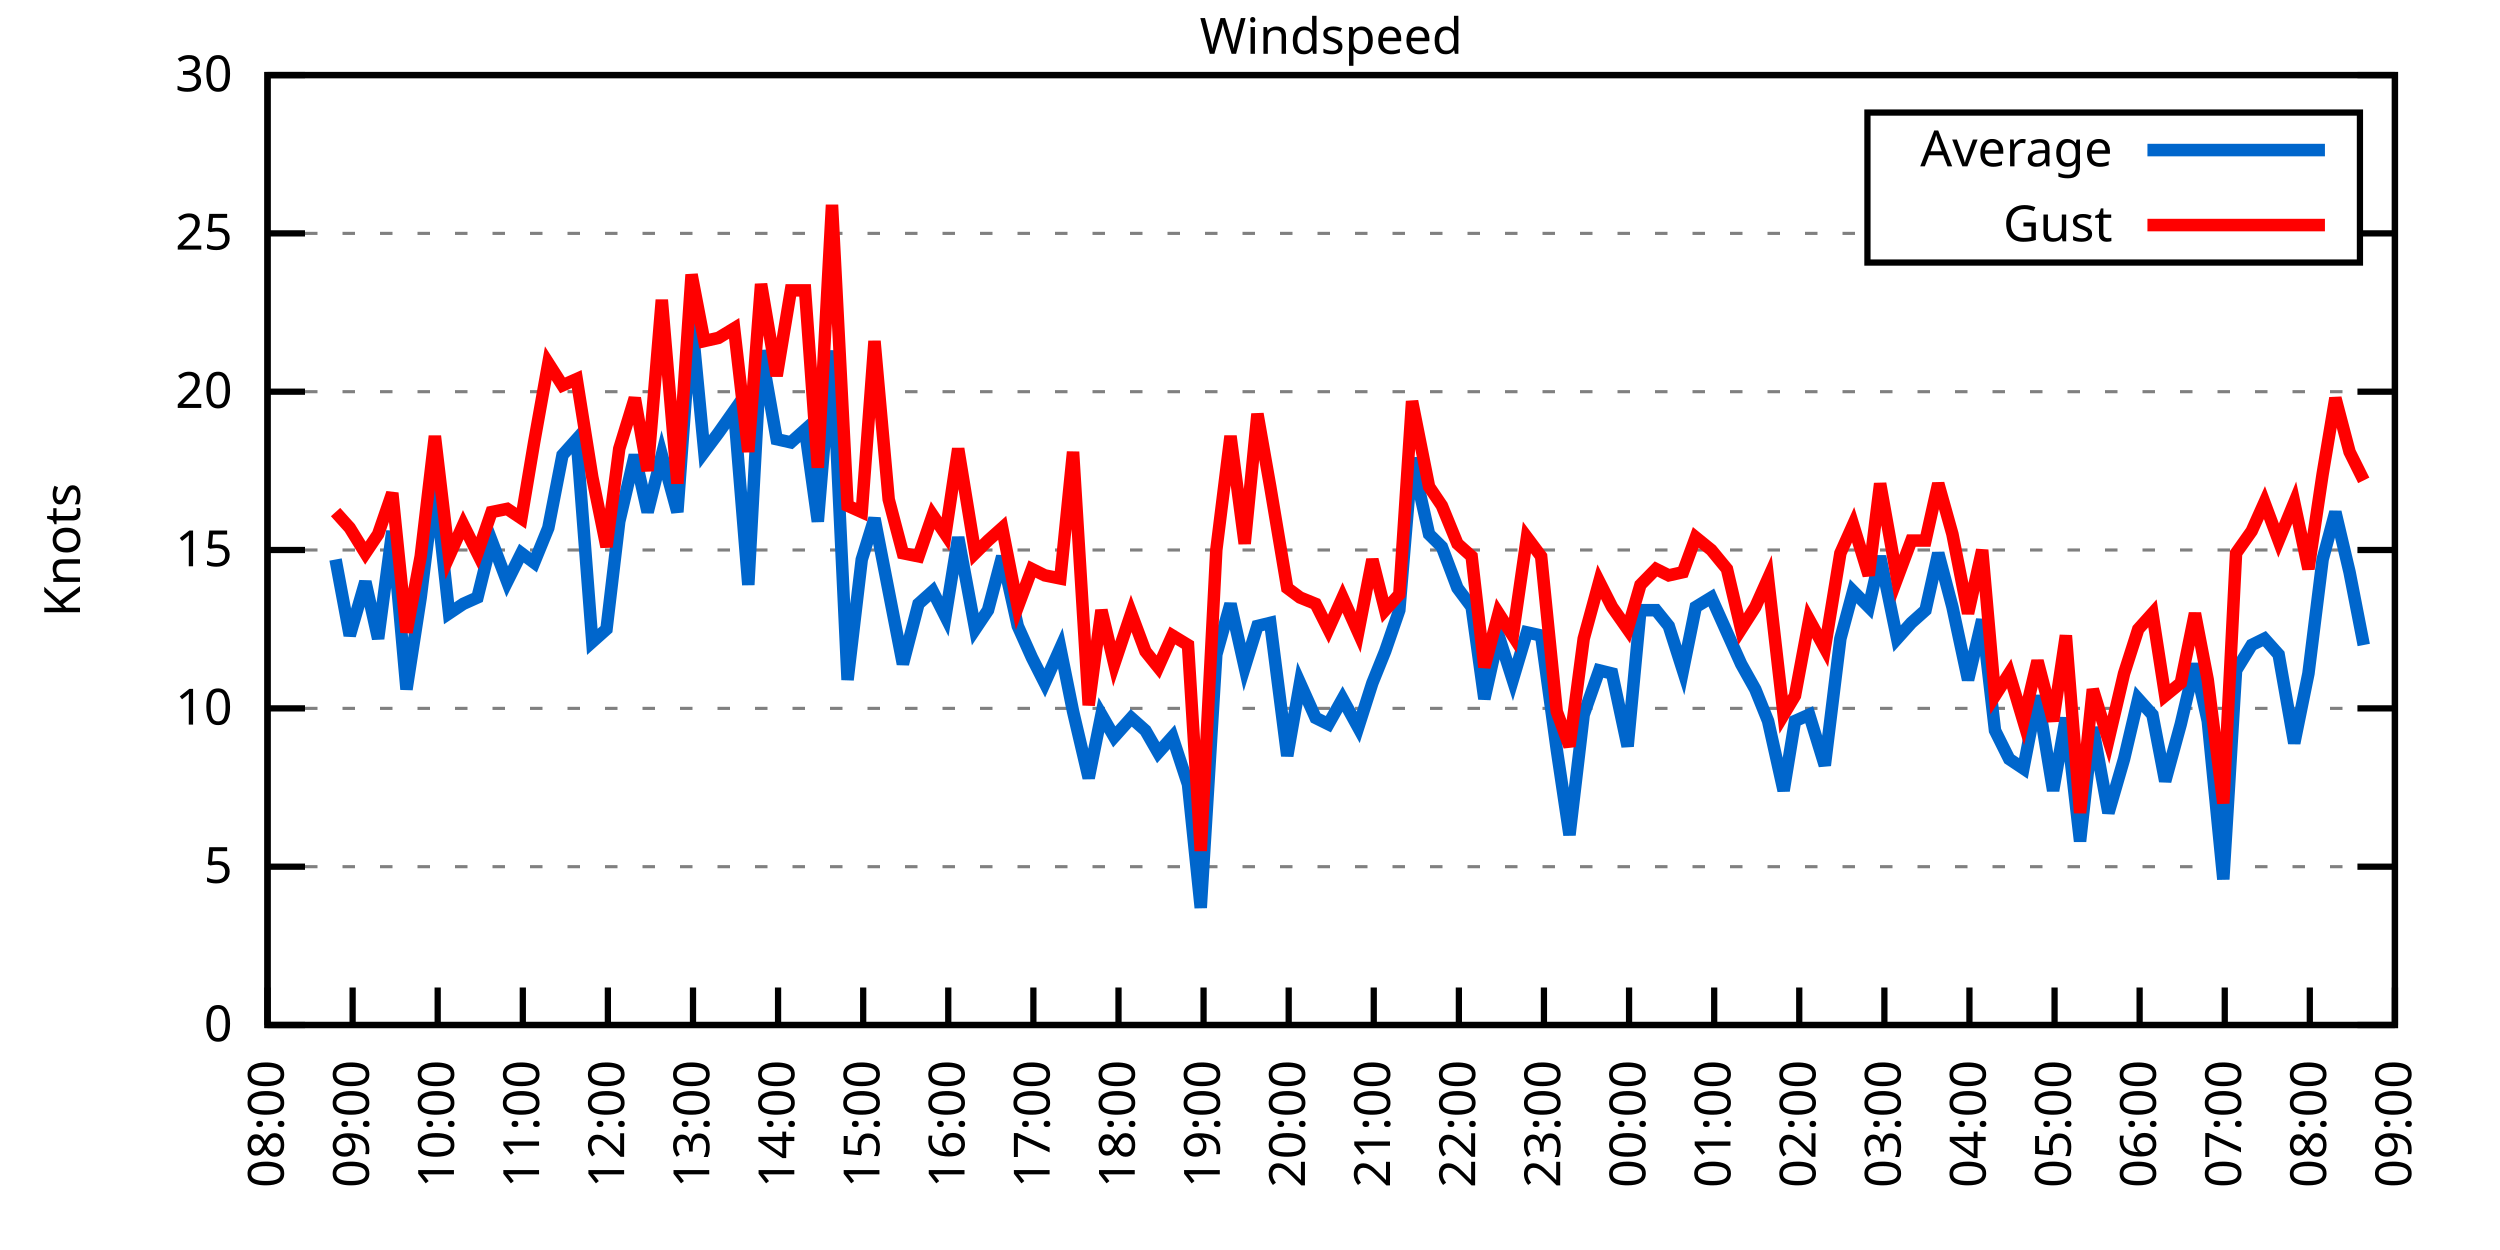
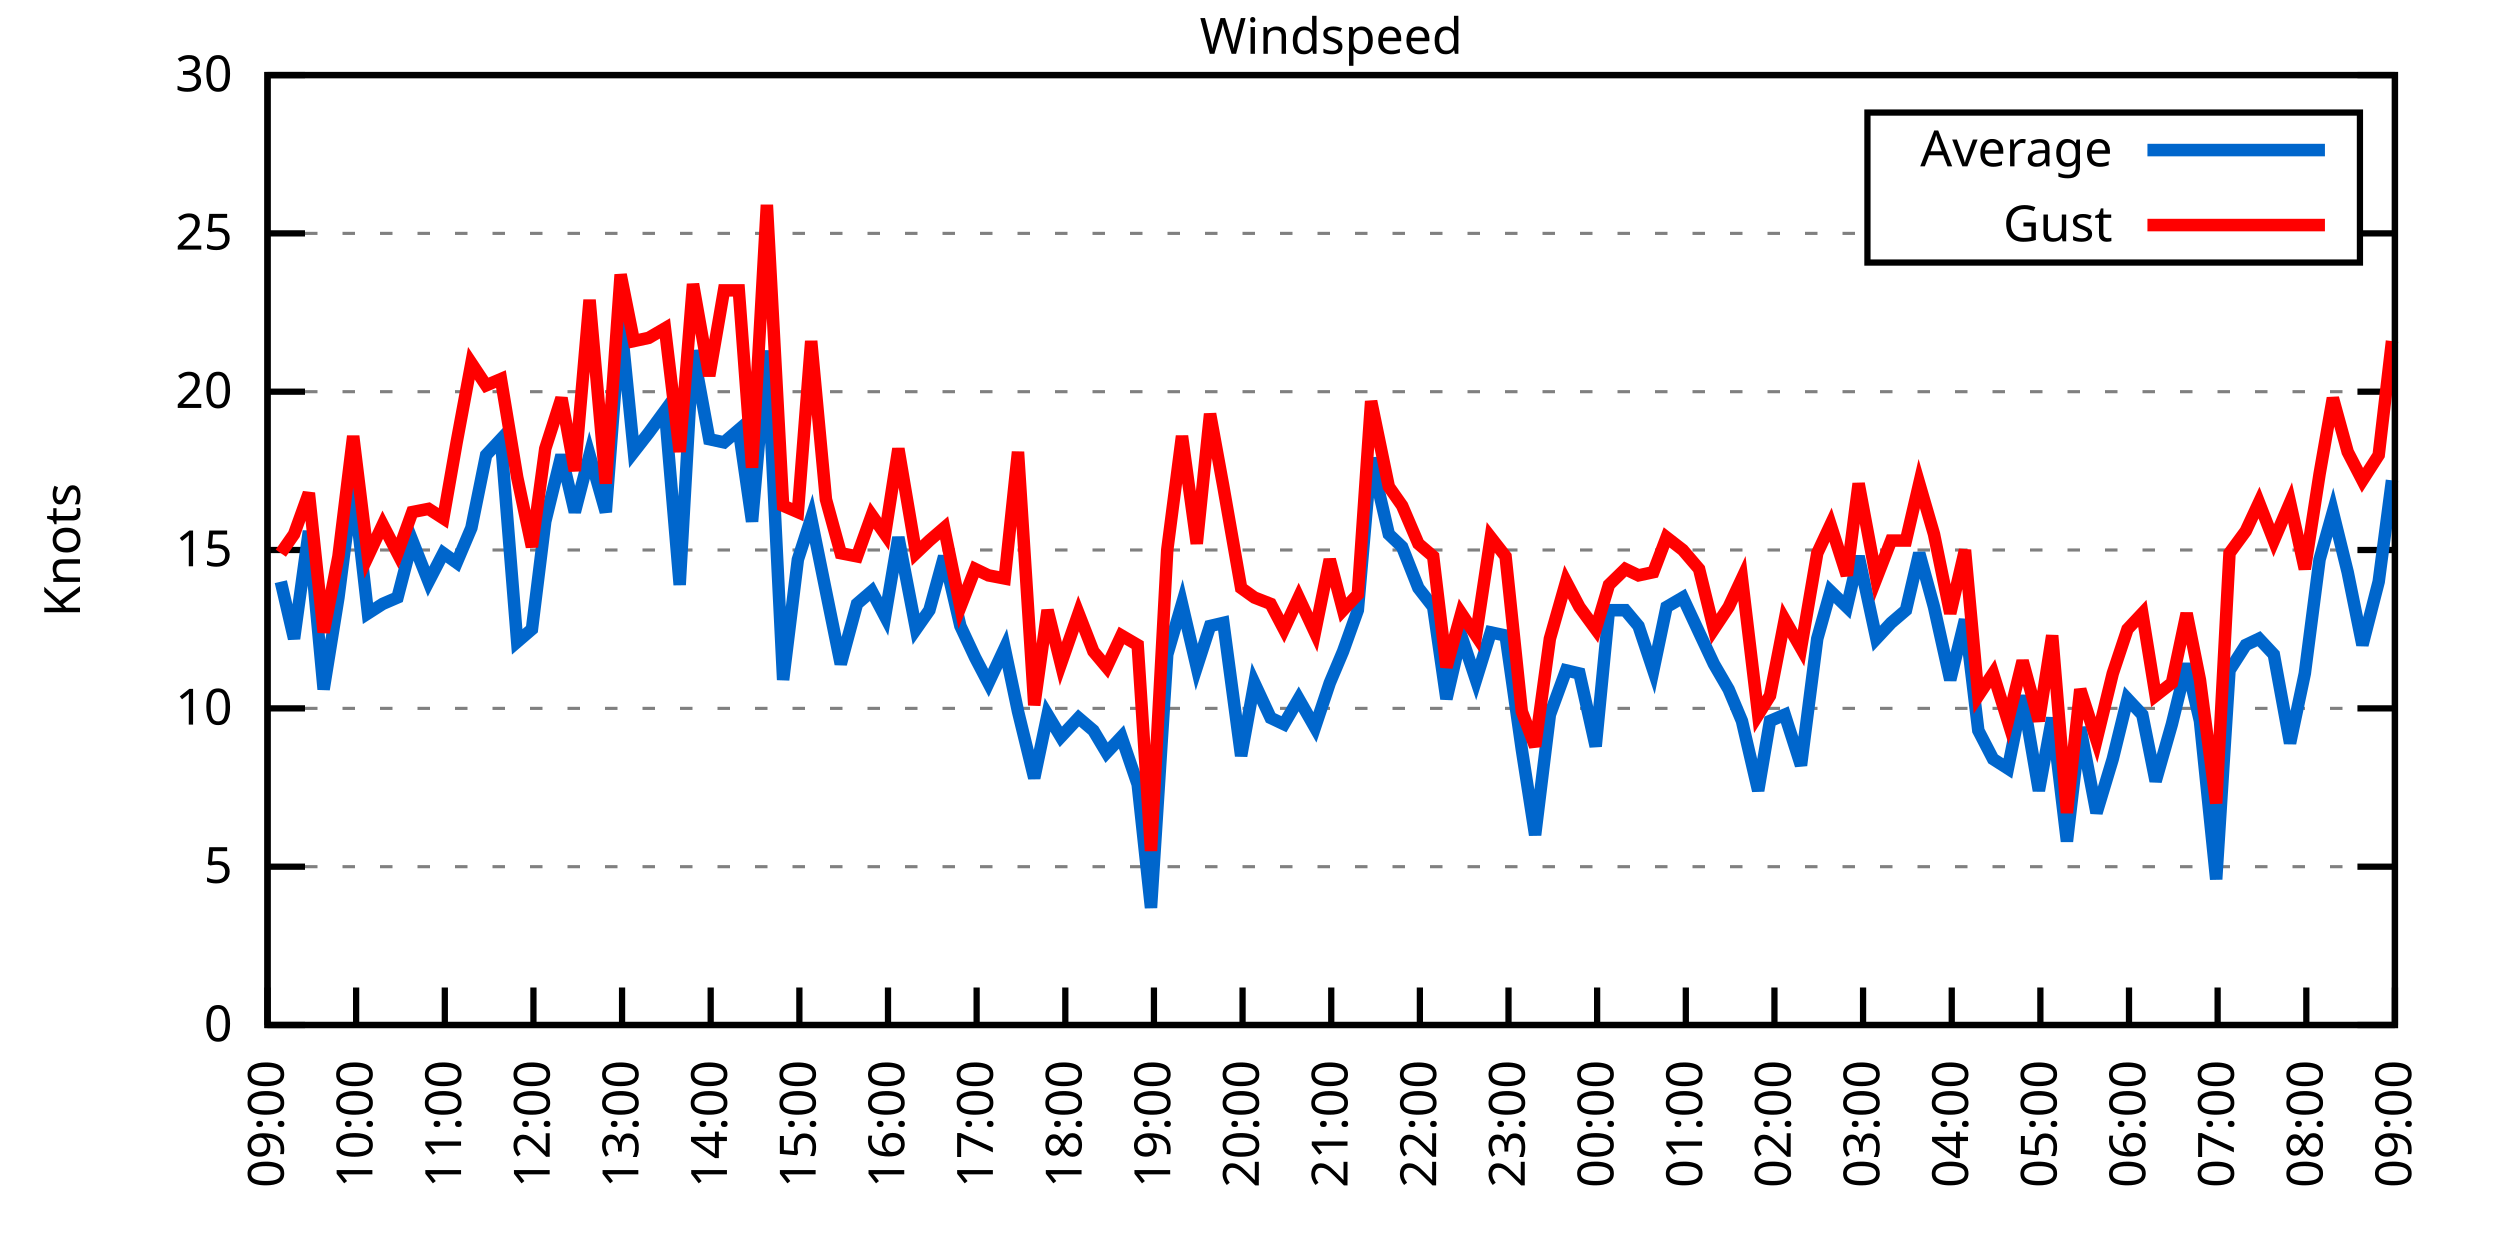
<svg xmlns="http://www.w3.org/2000/svg" xmlns:xlink="http://www.w3.org/1999/xlink" width="400" height="200" viewBox="0 0 400 200">
  <g id="gnuplot_canvas">
    <rect x="0" y="0" width="400" height="200" fill="none" />
    <defs>
      <circle id="gpDot" r="0.5" stroke-width="0.5" stroke="currentColor" />
      <path id="gpPt0" stroke-width="0.333" stroke="currentColor" d="M-1,0 h2 M0,-1 v2" />
      <path id="gpPt1" stroke-width="0.333" stroke="currentColor" d="M-1,-1 L1,1 M1,-1 L-1,1" />
      <path id="gpPt2" stroke-width="0.333" stroke="currentColor" d="M-1,0 L1,0 M0,-1 L0,1 M-1,-1 L1,1 M-1,1 L1,-1" />
      <rect id="gpPt3" stroke-width="0.333" stroke="currentColor" x="-1" y="-1" width="2" height="2" />
      <rect id="gpPt4" stroke-width="0.333" stroke="currentColor" fill="currentColor" x="-1" y="-1" width="2" height="2" />
      <circle id="gpPt5" stroke-width="0.333" stroke="currentColor" cx="0" cy="0" r="1" />
      <use xlink:href="#gpPt5" id="gpPt6" fill="currentColor" stroke="none" />
      <path id="gpPt7" stroke-width="0.333" stroke="currentColor" d="M0,-1.33 L-1.33,0.67 L1.33,0.67 z" />
      <use xlink:href="#gpPt7" id="gpPt8" fill="currentColor" stroke="none" />
      <use xlink:href="#gpPt7" id="gpPt9" stroke="currentColor" transform="rotate(180)" />
      <use xlink:href="#gpPt9" id="gpPt10" fill="currentColor" stroke="none" />
      <use xlink:href="#gpPt3" id="gpPt11" stroke="currentColor" transform="rotate(45)" />
      <use xlink:href="#gpPt11" id="gpPt12" fill="currentColor" stroke="none" />
      <path id="gpPt13" stroke-width="0.333" stroke="currentColor" d="M0,1.330 L1.265,0.411 L0.782,-1.067 L-0.782,-1.076 L-1.265,0.411 z" />
      <use xlink:href="#gpPt13" id="gpPt14" fill="currentColor" stroke="none" />
      <filter id="textbox" filterUnits="objectBoundingBox" x="0" y="0" height="1" width="1">
        <feFlood flood-color="white" flood-opacity="1" result="bgnd" />
        <feComposite in="SourceGraphic" in2="bgnd" operator="atop" />
      </filter>
      <filter id="greybox" filterUnits="objectBoundingBox" x="0" y="0" height="1" width="1">
        <feFlood flood-color="lightgrey" flood-opacity="1" result="grey" />
        <feComposite in="SourceGraphic" in2="grey" operator="atop" />
      </filter>
    </defs>
    <g fill="none" color="white" stroke="currentColor" stroke-width="1.00" stroke-linecap="butt" stroke-linejoin="miter">
</g>
    <g fill="none" color="black" stroke="currentColor" stroke-width="1.00" stroke-linecap="butt" stroke-linejoin="miter">
      <g stroke="none" shape-rendering="crispEdges">
        <polygon fill="rgb(255, 255, 255)" points="42.80,164.00 383.18,164.00 383.18,12.02 42.80,12.02 " />
      </g>
    </g>
    <g fill="none" color="black" stroke="currentColor" stroke-width="1.00" stroke-linecap="butt" stroke-linejoin="miter">
</g>
    <g fill="none" color="black" stroke="black" stroke-width="0.50" stroke-linecap="butt" stroke-linejoin="miter">
</g>
    <g fill="none" color="gray" stroke="currentColor" stroke-width="0.50" stroke-linecap="butt" stroke-linejoin="miter">
      <path stroke="gray" stroke-dasharray="2,4" class="gridline" d="M42.80,164.00 L383.19,164.00  " />
    </g>
    <g fill="none" color="gray" stroke="gray" stroke-width="1.00" stroke-linecap="butt" stroke-linejoin="miter">
</g>
    <g fill="none" color="black" stroke="currentColor" stroke-width="1.00" stroke-linecap="butt" stroke-linejoin="miter">
      <path stroke="black" d="M42.80,164.00 L48.80,164.00 M383.19,164.00 L377.19,164.00  " />
      <g transform="translate(37.20,166.60)" stroke="none" fill="black" font-family="Sans" font-size="8.00" text-anchor="end">
        <text>
          <tspan font-family="Sans"> 0</tspan>
        </text>
      </g>
    </g>
    <g fill="none" color="black" stroke="currentColor" stroke-width="1.00" stroke-linecap="butt" stroke-linejoin="miter">
</g>
    <g fill="none" color="black" stroke="black" stroke-width="0.50" stroke-linecap="butt" stroke-linejoin="miter">
</g>
    <g fill="none" color="gray" stroke="currentColor" stroke-width="0.50" stroke-linecap="butt" stroke-linejoin="miter">
      <path stroke="gray" stroke-dasharray="2,4" class="gridline" d="M42.80,138.67 L383.19,138.67  " />
    </g>
    <g fill="none" color="gray" stroke="gray" stroke-width="1.00" stroke-linecap="butt" stroke-linejoin="miter">
</g>
    <g fill="none" color="black" stroke="currentColor" stroke-width="1.00" stroke-linecap="butt" stroke-linejoin="miter">
      <path stroke="black" d="M42.80,138.67 L48.80,138.67 M383.19,138.67 L377.19,138.67  " />
      <g transform="translate(37.20,141.27)" stroke="none" fill="black" font-family="Sans" font-size="8.00" text-anchor="end">
        <text>
          <tspan font-family="Sans"> 5</tspan>
        </text>
      </g>
    </g>
    <g fill="none" color="black" stroke="currentColor" stroke-width="1.00" stroke-linecap="butt" stroke-linejoin="miter">
</g>
    <g fill="none" color="black" stroke="black" stroke-width="0.50" stroke-linecap="butt" stroke-linejoin="miter">
</g>
    <g fill="none" color="gray" stroke="currentColor" stroke-width="0.50" stroke-linecap="butt" stroke-linejoin="miter">
      <path stroke="gray" stroke-dasharray="2,4" class="gridline" d="M42.80,113.34 L383.19,113.34  " />
    </g>
    <g fill="none" color="gray" stroke="gray" stroke-width="1.00" stroke-linecap="butt" stroke-linejoin="miter">
</g>
    <g fill="none" color="black" stroke="currentColor" stroke-width="1.00" stroke-linecap="butt" stroke-linejoin="miter">
      <path stroke="black" d="M42.80,113.34 L48.80,113.34 M383.19,113.34 L377.19,113.34  " />
      <g transform="translate(37.20,115.94)" stroke="none" fill="black" font-family="Sans" font-size="8.00" text-anchor="end">
        <text>
          <tspan font-family="Sans"> 10</tspan>
        </text>
      </g>
    </g>
    <g fill="none" color="black" stroke="currentColor" stroke-width="1.00" stroke-linecap="butt" stroke-linejoin="miter">
</g>
    <g fill="none" color="black" stroke="black" stroke-width="0.50" stroke-linecap="butt" stroke-linejoin="miter">
</g>
    <g fill="none" color="gray" stroke="currentColor" stroke-width="0.50" stroke-linecap="butt" stroke-linejoin="miter">
      <path stroke="gray" stroke-dasharray="2,4" class="gridline" d="M42.80,88.00 L383.19,88.00  " />
    </g>
    <g fill="none" color="gray" stroke="gray" stroke-width="1.00" stroke-linecap="butt" stroke-linejoin="miter">
</g>
    <g fill="none" color="black" stroke="currentColor" stroke-width="1.00" stroke-linecap="butt" stroke-linejoin="miter">
      <path stroke="black" d="M42.80,88.00 L48.80,88.00 M383.19,88.00 L377.19,88.00  " />
      <g transform="translate(37.20,90.60)" stroke="none" fill="black" font-family="Sans" font-size="8.00" text-anchor="end">
        <text>
          <tspan font-family="Sans"> 15</tspan>
        </text>
      </g>
    </g>
    <g fill="none" color="black" stroke="currentColor" stroke-width="1.00" stroke-linecap="butt" stroke-linejoin="miter">
</g>
    <g fill="none" color="black" stroke="black" stroke-width="0.50" stroke-linecap="butt" stroke-linejoin="miter">
</g>
    <g fill="none" color="gray" stroke="currentColor" stroke-width="0.50" stroke-linecap="butt" stroke-linejoin="miter">
      <path stroke="gray" stroke-dasharray="2,4" class="gridline" d="M42.80,62.67 L383.19,62.67  " />
    </g>
    <g fill="none" color="gray" stroke="gray" stroke-width="1.00" stroke-linecap="butt" stroke-linejoin="miter">
</g>
    <g fill="none" color="black" stroke="currentColor" stroke-width="1.00" stroke-linecap="butt" stroke-linejoin="miter">
      <path stroke="black" d="M42.80,62.67 L48.80,62.67 M383.19,62.67 L377.19,62.67  " />
      <g transform="translate(37.20,65.27)" stroke="none" fill="black" font-family="Sans" font-size="8.00" text-anchor="end">
        <text>
          <tspan font-family="Sans"> 20</tspan>
        </text>
      </g>
    </g>
    <g fill="none" color="black" stroke="currentColor" stroke-width="1.00" stroke-linecap="butt" stroke-linejoin="miter">
</g>
    <g fill="none" color="black" stroke="black" stroke-width="0.50" stroke-linecap="butt" stroke-linejoin="miter">
</g>
    <g fill="none" color="gray" stroke="currentColor" stroke-width="0.50" stroke-linecap="butt" stroke-linejoin="miter">
      <path stroke="gray" stroke-dasharray="2,4" class="gridline" d="M42.80,37.34 L298.79,37.34 M377.59,37.34 L383.19,37.34  " />
    </g>
    <g fill="none" color="gray" stroke="gray" stroke-width="1.00" stroke-linecap="butt" stroke-linejoin="miter">
</g>
    <g fill="none" color="black" stroke="currentColor" stroke-width="1.00" stroke-linecap="butt" stroke-linejoin="miter">
      <path stroke="black" d="M42.80,37.34 L48.80,37.34 M383.19,37.34 L377.19,37.34  " />
      <g transform="translate(37.20,39.94)" stroke="none" fill="black" font-family="Sans" font-size="8.00" text-anchor="end">
        <text>
          <tspan font-family="Sans"> 25</tspan>
        </text>
      </g>
    </g>
    <g fill="none" color="black" stroke="currentColor" stroke-width="1.00" stroke-linecap="butt" stroke-linejoin="miter">
</g>
    <g fill="none" color="black" stroke="black" stroke-width="0.50" stroke-linecap="butt" stroke-linejoin="miter">
</g>
    <g fill="none" color="gray" stroke="currentColor" stroke-width="0.50" stroke-linecap="butt" stroke-linejoin="miter">
      <path stroke="gray" stroke-dasharray="2,4" class="gridline" d="M42.80,12.01 L383.19,12.01  " />
    </g>
    <g fill="none" color="gray" stroke="gray" stroke-width="1.00" stroke-linecap="butt" stroke-linejoin="miter">
</g>
    <g fill="none" color="black" stroke="currentColor" stroke-width="1.00" stroke-linecap="butt" stroke-linejoin="miter">
      <path stroke="black" d="M42.80,12.01 L48.80,12.01 M383.19,12.01 L377.19,12.01  " />
      <g transform="translate(37.20,14.61)" stroke="none" fill="black" font-family="Sans" font-size="8.00" text-anchor="end">
        <text>
          <tspan font-family="Sans"> 30</tspan>
        </text>
      </g>
    </g>
    <g fill="none" color="black" stroke="currentColor" stroke-width="1.00" stroke-linecap="butt" stroke-linejoin="miter">
      <path stroke="black" d="M42.80,164.00 L42.80,158.00  " />
      <g transform="translate(45.40,169.60) rotate(270.00)" stroke="none" fill="black" font-family="Sans" font-size="8.00" text-anchor="end">
        <text>
-           <tspan font-family="Sans">08:00</tspan>
-         </text>
-       </g>
-     </g>
-     <g fill="none" color="black" stroke="currentColor" stroke-width="1.00" stroke-linecap="butt" stroke-linejoin="miter">
-       <path stroke="black" d="M56.42,164.00 L56.42,158.00  " />
-       <g transform="translate(59.02,169.60) rotate(270.00)" stroke="none" fill="black" font-family="Sans" font-size="8.00" text-anchor="end">
-         <text>
          <tspan font-family="Sans">09:00</tspan>
        </text>
      </g>
    </g>
    <g fill="none" color="black" stroke="currentColor" stroke-width="1.00" stroke-linecap="butt" stroke-linejoin="miter">
-       <path stroke="black" d="M70.03,164.00 L70.03,158.00  " />
-       <g transform="translate(72.63,169.60) rotate(270.00)" stroke="none" fill="black" font-family="Sans" font-size="8.00" text-anchor="end">
+       <path stroke="black" d="M56.98,164.00 L56.98,158.00  " />
+       <g transform="translate(59.58,169.60) rotate(270.00)" stroke="none" fill="black" font-family="Sans" font-size="8.00" text-anchor="end">
        <text>
          <tspan font-family="Sans">10:00</tspan>
        </text>
      </g>
    </g>
    <g fill="none" color="black" stroke="currentColor" stroke-width="1.00" stroke-linecap="butt" stroke-linejoin="miter">
-       <path stroke="black" d="M83.65,164.00 L83.65,158.00  " />
-       <g transform="translate(86.25,169.60) rotate(270.00)" stroke="none" fill="black" font-family="Sans" font-size="8.00" text-anchor="end">
+       <path stroke="black" d="M71.17,164.00 L71.17,158.00  " />
+       <g transform="translate(73.77,169.60) rotate(270.00)" stroke="none" fill="black" font-family="Sans" font-size="8.00" text-anchor="end">
        <text>
          <tspan font-family="Sans">11:00</tspan>
        </text>
      </g>
    </g>
    <g fill="none" color="black" stroke="currentColor" stroke-width="1.00" stroke-linecap="butt" stroke-linejoin="miter">
-       <path stroke="black" d="M97.26,164.00 L97.26,158.00  " />
-       <g transform="translate(99.86,169.60) rotate(270.00)" stroke="none" fill="black" font-family="Sans" font-size="8.00" text-anchor="end">
+       <path stroke="black" d="M85.35,164.00 L85.35,158.00  " />
+       <g transform="translate(87.95,169.60) rotate(270.00)" stroke="none" fill="black" font-family="Sans" font-size="8.00" text-anchor="end">
        <text>
          <tspan font-family="Sans">12:00</tspan>
        </text>
      </g>
    </g>
    <g fill="none" color="black" stroke="currentColor" stroke-width="1.00" stroke-linecap="butt" stroke-linejoin="miter">
-       <path stroke="black" d="M110.88,164.00 L110.88,158.00  " />
-       <g transform="translate(113.48,169.60) rotate(270.00)" stroke="none" fill="black" font-family="Sans" font-size="8.00" text-anchor="end">
+       <path stroke="black" d="M99.53,164.00 L99.53,158.00  " />
+       <g transform="translate(102.13,169.60) rotate(270.00)" stroke="none" fill="black" font-family="Sans" font-size="8.00" text-anchor="end">
        <text>
          <tspan font-family="Sans">13:00</tspan>
        </text>
      </g>
    </g>
    <g fill="none" color="black" stroke="currentColor" stroke-width="1.00" stroke-linecap="butt" stroke-linejoin="miter">
-       <path stroke="black" d="M124.49,164.00 L124.49,158.00  " />
-       <g transform="translate(127.09,169.60) rotate(270.00)" stroke="none" fill="black" font-family="Sans" font-size="8.00" text-anchor="end">
+       <path stroke="black" d="M113.71,164.00 L113.71,158.00  " />
+       <g transform="translate(116.31,169.60) rotate(270.00)" stroke="none" fill="black" font-family="Sans" font-size="8.00" text-anchor="end">
        <text>
          <tspan font-family="Sans">14:00</tspan>
        </text>
      </g>
    </g>
    <g fill="none" color="black" stroke="currentColor" stroke-width="1.00" stroke-linecap="butt" stroke-linejoin="miter">
-       <path stroke="black" d="M138.11,164.00 L138.11,158.00  " />
-       <g transform="translate(140.71,169.60) rotate(270.00)" stroke="none" fill="black" font-family="Sans" font-size="8.00" text-anchor="end">
+       <path stroke="black" d="M127.90,164.00 L127.90,158.00  " />
+       <g transform="translate(130.50,169.60) rotate(270.00)" stroke="none" fill="black" font-family="Sans" font-size="8.00" text-anchor="end">
        <text>
          <tspan font-family="Sans">15:00</tspan>
        </text>
      </g>
    </g>
    <g fill="none" color="black" stroke="currentColor" stroke-width="1.00" stroke-linecap="butt" stroke-linejoin="miter">
-       <path stroke="black" d="M151.72,164.00 L151.72,158.00  " />
-       <g transform="translate(154.32,169.60) rotate(270.00)" stroke="none" fill="black" font-family="Sans" font-size="8.00" text-anchor="end">
+       <path stroke="black" d="M142.08,164.00 L142.08,158.00  " />
+       <g transform="translate(144.68,169.60) rotate(270.00)" stroke="none" fill="black" font-family="Sans" font-size="8.00" text-anchor="end">
        <text>
          <tspan font-family="Sans">16:00</tspan>
        </text>
      </g>
    </g>
    <g fill="none" color="black" stroke="currentColor" stroke-width="1.00" stroke-linecap="butt" stroke-linejoin="miter">
-       <path stroke="black" d="M165.34,164.00 L165.34,158.00  " />
-       <g transform="translate(167.94,169.60) rotate(270.00)" stroke="none" fill="black" font-family="Sans" font-size="8.00" text-anchor="end">
+       <path stroke="black" d="M156.26,164.00 L156.26,158.00  " />
+       <g transform="translate(158.86,169.60) rotate(270.00)" stroke="none" fill="black" font-family="Sans" font-size="8.00" text-anchor="end">
        <text>
          <tspan font-family="Sans">17:00</tspan>
        </text>
      </g>
    </g>
    <g fill="none" color="black" stroke="currentColor" stroke-width="1.00" stroke-linecap="butt" stroke-linejoin="miter">
-       <path stroke="black" d="M178.96,164.00 L178.96,158.00  " />
-       <g transform="translate(181.56,169.60) rotate(270.00)" stroke="none" fill="black" font-family="Sans" font-size="8.00" text-anchor="end">
+       <path stroke="black" d="M170.45,164.00 L170.45,158.00  " />
+       <g transform="translate(173.05,169.60) rotate(270.00)" stroke="none" fill="black" font-family="Sans" font-size="8.00" text-anchor="end">
        <text>
          <tspan font-family="Sans">18:00</tspan>
        </text>
      </g>
    </g>
    <g fill="none" color="black" stroke="currentColor" stroke-width="1.00" stroke-linecap="butt" stroke-linejoin="miter">
-       <path stroke="black" d="M192.57,164.00 L192.57,158.00  " />
-       <g transform="translate(195.17,169.60) rotate(270.00)" stroke="none" fill="black" font-family="Sans" font-size="8.00" text-anchor="end">
+       <path stroke="black" d="M184.63,164.00 L184.63,158.00  " />
+       <g transform="translate(187.23,169.60) rotate(270.00)" stroke="none" fill="black" font-family="Sans" font-size="8.00" text-anchor="end">
        <text>
          <tspan font-family="Sans">19:00</tspan>
        </text>
      </g>
    </g>
    <g fill="none" color="black" stroke="currentColor" stroke-width="1.00" stroke-linecap="butt" stroke-linejoin="miter">
-       <path stroke="black" d="M206.19,164.00 L206.19,158.00  " />
-       <g transform="translate(208.79,169.60) rotate(270.00)" stroke="none" fill="black" font-family="Sans" font-size="8.00" text-anchor="end">
+       <path stroke="black" d="M198.81,164.00 L198.81,158.00  " />
+       <g transform="translate(201.41,169.60) rotate(270.00)" stroke="none" fill="black" font-family="Sans" font-size="8.00" text-anchor="end">
        <text>
          <tspan font-family="Sans">20:00</tspan>
        </text>
      </g>
    </g>
    <g fill="none" color="black" stroke="currentColor" stroke-width="1.00" stroke-linecap="butt" stroke-linejoin="miter">
-       <path stroke="black" d="M219.80,164.00 L219.80,158.00  " />
-       <g transform="translate(222.40,169.60) rotate(270.00)" stroke="none" fill="black" font-family="Sans" font-size="8.00" text-anchor="end">
+       <path stroke="black" d="M213.00,164.00 L213.00,158.00  " />
+       <g transform="translate(215.60,169.60) rotate(270.00)" stroke="none" fill="black" font-family="Sans" font-size="8.00" text-anchor="end">
        <text>
          <tspan font-family="Sans">21:00</tspan>
        </text>
      </g>
    </g>
    <g fill="none" color="black" stroke="currentColor" stroke-width="1.00" stroke-linecap="butt" stroke-linejoin="miter">
-       <path stroke="black" d="M233.42,164.00 L233.42,158.00  " />
-       <g transform="translate(236.02,169.60) rotate(270.00)" stroke="none" fill="black" font-family="Sans" font-size="8.00" text-anchor="end">
+       <path stroke="black" d="M227.18,164.00 L227.18,158.00  " />
+       <g transform="translate(229.78,169.60) rotate(270.00)" stroke="none" fill="black" font-family="Sans" font-size="8.00" text-anchor="end">
        <text>
          <tspan font-family="Sans">22:00</tspan>
        </text>
      </g>
    </g>
    <g fill="none" color="black" stroke="currentColor" stroke-width="1.00" stroke-linecap="butt" stroke-linejoin="miter">
-       <path stroke="black" d="M247.03,164.00 L247.03,158.00  " />
-       <g transform="translate(249.63,169.60) rotate(270.00)" stroke="none" fill="black" font-family="Sans" font-size="8.00" text-anchor="end">
+       <path stroke="black" d="M241.36,164.00 L241.36,158.00  " />
+       <g transform="translate(243.96,169.60) rotate(270.00)" stroke="none" fill="black" font-family="Sans" font-size="8.00" text-anchor="end">
        <text>
          <tspan font-family="Sans">23:00</tspan>
        </text>
      </g>
    </g>
    <g fill="none" color="black" stroke="currentColor" stroke-width="1.00" stroke-linecap="butt" stroke-linejoin="miter">
-       <path stroke="black" d="M260.65,164.00 L260.65,158.00  " />
-       <g transform="translate(263.25,169.60) rotate(270.00)" stroke="none" fill="black" font-family="Sans" font-size="8.00" text-anchor="end">
+       <path stroke="black" d="M255.54,164.00 L255.54,158.00  " />
+       <g transform="translate(258.14,169.60) rotate(270.00)" stroke="none" fill="black" font-family="Sans" font-size="8.00" text-anchor="end">
        <text>
          <tspan font-family="Sans">00:00</tspan>
        </text>
      </g>
    </g>
    <g fill="none" color="black" stroke="currentColor" stroke-width="1.00" stroke-linecap="butt" stroke-linejoin="miter">
-       <path stroke="black" d="M274.27,164.00 L274.27,158.00  " />
-       <g transform="translate(276.87,169.60) rotate(270.00)" stroke="none" fill="black" font-family="Sans" font-size="8.00" text-anchor="end">
+       <path stroke="black" d="M269.73,164.00 L269.73,158.00  " />
+       <g transform="translate(272.33,169.60) rotate(270.00)" stroke="none" fill="black" font-family="Sans" font-size="8.00" text-anchor="end">
        <text>
          <tspan font-family="Sans">01:00</tspan>
        </text>
      </g>
    </g>
    <g fill="none" color="black" stroke="currentColor" stroke-width="1.00" stroke-linecap="butt" stroke-linejoin="miter">
-       <path stroke="black" d="M287.88,164.00 L287.88,158.00  " />
-       <g transform="translate(290.48,169.60) rotate(270.00)" stroke="none" fill="black" font-family="Sans" font-size="8.00" text-anchor="end">
+       <path stroke="black" d="M283.91,164.00 L283.91,158.00  " />
+       <g transform="translate(286.51,169.60) rotate(270.00)" stroke="none" fill="black" font-family="Sans" font-size="8.00" text-anchor="end">
        <text>
          <tspan font-family="Sans">02:00</tspan>
        </text>
      </g>
    </g>
    <g fill="none" color="black" stroke="currentColor" stroke-width="1.00" stroke-linecap="butt" stroke-linejoin="miter">
-       <path stroke="black" d="M301.50,164.00 L301.50,158.00  " />
-       <g transform="translate(304.10,169.60) rotate(270.00)" stroke="none" fill="black" font-family="Sans" font-size="8.00" text-anchor="end">
+       <path stroke="black" d="M298.09,164.00 L298.09,158.00  " />
+       <g transform="translate(300.69,169.60) rotate(270.00)" stroke="none" fill="black" font-family="Sans" font-size="8.00" text-anchor="end">
        <text>
          <tspan font-family="Sans">03:00</tspan>
        </text>
      </g>
    </g>
    <g fill="none" color="black" stroke="currentColor" stroke-width="1.00" stroke-linecap="butt" stroke-linejoin="miter">
-       <path stroke="black" d="M315.11,164.00 L315.11,158.00  " />
-       <g transform="translate(317.71,169.60) rotate(270.00)" stroke="none" fill="black" font-family="Sans" font-size="8.00" text-anchor="end">
+       <path stroke="black" d="M312.28,164.00 L312.28,158.00  " />
+       <g transform="translate(314.88,169.60) rotate(270.00)" stroke="none" fill="black" font-family="Sans" font-size="8.00" text-anchor="end">
        <text>
          <tspan font-family="Sans">04:00</tspan>
        </text>
      </g>
    </g>
    <g fill="none" color="black" stroke="currentColor" stroke-width="1.00" stroke-linecap="butt" stroke-linejoin="miter">
-       <path stroke="black" d="M328.73,164.00 L328.73,158.00  " />
-       <g transform="translate(331.33,169.60) rotate(270.00)" stroke="none" fill="black" font-family="Sans" font-size="8.00" text-anchor="end">
+       <path stroke="black" d="M326.46,164.00 L326.46,158.00  " />
+       <g transform="translate(329.06,169.60) rotate(270.00)" stroke="none" fill="black" font-family="Sans" font-size="8.00" text-anchor="end">
        <text>
          <tspan font-family="Sans">05:00</tspan>
        </text>
      </g>
    </g>
    <g fill="none" color="black" stroke="currentColor" stroke-width="1.00" stroke-linecap="butt" stroke-linejoin="miter">
-       <path stroke="black" d="M342.34,164.00 L342.34,158.00  " />
-       <g transform="translate(344.94,169.60) rotate(270.00)" stroke="none" fill="black" font-family="Sans" font-size="8.00" text-anchor="end">
+       <path stroke="black" d="M340.64,164.00 L340.64,158.00  " />
+       <g transform="translate(343.24,169.60) rotate(270.00)" stroke="none" fill="black" font-family="Sans" font-size="8.00" text-anchor="end">
        <text>
          <tspan font-family="Sans">06:00</tspan>
        </text>
      </g>
    </g>
    <g fill="none" color="black" stroke="currentColor" stroke-width="1.00" stroke-linecap="butt" stroke-linejoin="miter">
-       <path stroke="black" d="M355.96,164.00 L355.96,158.00  " />
-       <g transform="translate(358.56,169.60) rotate(270.00)" stroke="none" fill="black" font-family="Sans" font-size="8.00" text-anchor="end">
+       <path stroke="black" d="M354.82,164.00 L354.82,158.00  " />
+       <g transform="translate(357.42,169.60) rotate(270.00)" stroke="none" fill="black" font-family="Sans" font-size="8.00" text-anchor="end">
        <text>
          <tspan font-family="Sans">07:00</tspan>
        </text>
      </g>
    </g>
    <g fill="none" color="black" stroke="currentColor" stroke-width="1.00" stroke-linecap="butt" stroke-linejoin="miter">
-       <path stroke="black" d="M369.57,164.00 L369.57,158.00  " />
-       <g transform="translate(372.17,169.60) rotate(270.00)" stroke="none" fill="black" font-family="Sans" font-size="8.00" text-anchor="end">
+       <path stroke="black" d="M369.01,164.00 L369.01,158.00  " />
+       <g transform="translate(371.61,169.60) rotate(270.00)" stroke="none" fill="black" font-family="Sans" font-size="8.00" text-anchor="end">
        <text>
          <tspan font-family="Sans">08:00</tspan>
        </text>
      </g>
    </g>
    <g fill="none" color="black" stroke="currentColor" stroke-width="1.00" stroke-linecap="butt" stroke-linejoin="miter">
      <path stroke="black" d="M383.19,164.00 L383.19,158.00  " />
      <g transform="translate(385.79,169.60) rotate(270.00)" stroke="none" fill="black" font-family="Sans" font-size="8.00" text-anchor="end">
        <text>
          <tspan font-family="Sans">09:00</tspan>
        </text>
      </g>
    </g>
    <g fill="none" color="black" stroke="currentColor" stroke-width="1.00" stroke-linecap="butt" stroke-linejoin="miter">
</g>
    <g fill="none" color="black" stroke="currentColor" stroke-width="1.00" stroke-linecap="butt" stroke-linejoin="miter">
      <path stroke="black" d="M42.80,12.01 L42.80,164.00 L383.19,164.00 L383.19,12.01 L42.80,12.01 Z  " />
    </g>
    <g fill="none" color="black" stroke="currentColor" stroke-width="1.00" stroke-linecap="butt" stroke-linejoin="miter">
</g>
    <g fill="none" color="black" stroke="currentColor" stroke-width="1.00" stroke-linecap="butt" stroke-linejoin="miter">
      <path stroke="black" d="M298.79,42.01 L298.79,18.01 L377.59,18.01 L377.59,42.01 L298.79,42.01 Z  " />
    </g>
    <g id="Windspeed_plot_1">
      <g fill="none" color="white" stroke="black" stroke-width="2.00" stroke-linecap="butt" stroke-linejoin="miter">
</g>
      <g fill="none" color="black" stroke="currentColor" stroke-width="2.00" stroke-linecap="butt" stroke-linejoin="miter">
        <g transform="translate(337.99,26.61)" stroke="none" fill="black" font-family="Sans" font-size="8.00" text-anchor="end">
          <text>
            <tspan font-family="Sans">Average</tspan>
          </text>
        </g>
      </g>
      <g fill="none" color="black" stroke="currentColor" stroke-width="2.00" stroke-linecap="butt" stroke-linejoin="miter">
-         <path stroke="rgb(  0, 102, 204)" d="M343.59,24.01 L371.99,24.01 M53.69,89.52 L55.96,101.68 L58.46,93.07 L60.50,102.19 L62.77,84.97 L65.04,110.30   L67.31,95.60 L69.58,77.37 L71.85,98.14 L74.12,96.62 L76.39,95.60 L78.65,86.49 L81.15,93.07 L83.42,88.51   L85.46,90.03 L87.73,84.46 L90.00,72.81 L92.27,70.27 L94.77,102.70 L97.04,100.67 L99.08,83.45 L101.57,72.81   L103.62,81.93 L105.89,72.81 L108.38,81.93 L110.65,51.02 L112.69,72.30 L114.96,69.26 L117.46,65.71 L119.73,93.58   L121.77,56.09 L124.27,70.27 L126.54,70.78 L128.81,68.75 L130.85,83.45 L133.12,56.09 L135.61,108.78 L137.88,89.52   L139.92,82.94 L142.19,94.59 L144.46,106.24 L146.96,96.62 L149.23,94.59 L151.27,98.64 L153.31,85.98 L156.04,100.67   L158.08,97.63 L160.35,89.02 L162.84,100.16 L165.11,105.23 L167.16,109.28 L169.65,103.71 L171.69,113.84 L174.19,124.48   L176.23,114.35 L178.28,117.90 L181.00,114.86 L183.27,116.88 L185.31,120.43 L187.58,117.90 L190.08,125.50 L192.12,145.25   L194.61,104.72 L196.88,96.62 L199.15,106.75 L201.19,100.16 L203.24,99.66 L205.96,120.94 L208.00,109.28 L210.50,114.86   L212.54,115.87 L214.81,111.82 L217.31,116.38 L219.58,109.28 L221.62,104.22 L223.89,97.63 L225.93,73.31 L228.65,85.47   L230.70,87.50 L233.19,94.08 L235.46,97.12 L237.50,111.82 L239.77,101.68 L242.04,108.78 L244.31,101.18 L246.58,101.68   L249.08,119.92 L251.12,133.60 L253.39,114.35 L255.88,107.26 L257.93,107.76 L260.42,119.42 L262.47,97.63 L264.96,97.63   L267.00,100.16 L269.27,107.26 L271.32,97.12 L273.81,95.60 L276.31,101.18 L278.58,106.24 L280.85,110.30 L282.89,115.36   L285.38,126.51 L287.20,115.36 L289.47,114.35 L291.97,122.46 L294.46,102.19 L296.50,94.59 L299.00,97.12 L300.82,89.02   L303.54,102.19 L305.81,99.66 L308.08,97.63 L310.12,88.51 L312.39,97.12 L314.89,108.78 L317.15,99.15 L319.20,116.88   L321.47,121.44 L323.74,122.96 L326.00,111.31 L328.50,126.51 L330.54,114.86 L332.81,134.62 L334.85,116.38 L337.35,130.06   L339.85,121.44 L342.12,111.82 L344.39,114.35 L346.43,124.99 L348.92,115.87 L351.19,106.24 L353.24,115.36 L355.73,140.69   L357.77,107.26 L360.27,103.20 L362.31,102.19 L364.58,104.72 L367.08,118.91 L369.35,107.76 L371.62,89.52 L373.66,81.93   L375.93,91.55 L378.20,103.20  " />
+         <path stroke="rgb(  0, 102, 204)" d="M343.59,24.01 L371.99,24.01 M44.93,93.07 L47.05,102.19 L49.42,84.97 L51.78,110.30 L54.15,95.60 L56.51,77.37   L58.87,98.14 L61.24,96.62 L63.60,95.60 L65.97,86.49 L68.57,93.07 L70.93,88.51 L73.06,90.03 L75.42,84.46   L77.78,72.81 L80.15,70.27 L82.75,102.70 L85.11,100.67 L87.24,83.45 L89.84,72.81 L91.97,81.93 L94.33,72.81   L96.93,81.93 L99.30,51.02 L101.42,72.30 L103.79,69.26 L106.39,65.71 L108.75,93.58 L110.88,56.09 L113.48,70.27   L115.84,70.78 L118.21,68.75 L120.33,83.45 L122.70,56.09 L125.30,108.78 L127.66,89.52 L129.79,82.94 L132.15,94.59   L134.52,106.24 L137.12,96.62 L139.48,94.59 L141.61,98.64 L143.74,85.98 L146.57,100.67 L148.70,97.63 L151.06,89.02   L153.66,100.16 L156.03,105.23 L158.15,109.28 L160.75,103.71 L162.88,113.84 L165.48,124.48 L167.61,114.35 L169.74,117.90   L172.57,114.86 L174.94,116.88 L177.06,120.43 L179.43,117.90 L182.03,125.50 L184.16,145.25 L186.76,104.72 L189.12,96.62   L191.48,106.75 L193.61,100.16 L195.74,99.66 L198.58,120.94 L200.70,109.28 L203.30,114.86 L205.43,115.87 L207.79,111.82   L210.39,116.38 L212.76,109.28 L214.89,104.22 L217.25,97.63 L219.38,73.31 L222.21,85.47 L224.34,87.50 L226.94,94.08   L229.31,97.12 L231.43,111.82 L233.80,101.68 L236.16,108.78 L238.52,101.18 L240.89,101.68 L243.49,119.92 L245.62,133.60   L247.98,114.35 L250.58,107.26 L252.71,107.76 L255.31,119.42 L257.43,97.63 L260.04,97.63 L262.16,100.16 L264.53,107.26   L266.65,97.12 L269.25,95.60 L271.85,101.18 L274.22,106.24 L276.58,110.30 L278.71,115.36 L281.31,126.51 L283.20,115.36   L285.56,114.35 L288.16,122.46 L290.76,102.19 L292.89,94.59 L295.49,97.12 L297.38,89.02 L300.22,102.19 L302.58,99.66   L304.95,97.63 L307.08,88.51 L309.44,97.12 L312.04,108.78 L314.40,99.15 L316.53,116.88 L318.89,121.44 L321.26,122.96   L323.62,111.31 L326.22,126.51 L328.35,114.86 L330.71,134.62 L332.84,116.38 L335.44,130.06 L338.04,121.44 L340.40,111.82   L342.77,114.35 L344.90,124.99 L347.50,115.87 L349.86,106.24 L351.99,115.36 L354.59,140.69 L356.72,107.26 L359.32,103.20   L361.44,102.19 L363.81,104.72 L366.41,118.91 L368.77,107.76 L371.13,89.52 L373.26,81.93 L375.63,91.55 L377.99,103.20   L380.59,93.07 L382.72,76.86  " />
      </g>
    </g>
    <g id="Windspeed_plot_2">
      <g fill="none" color="black" stroke="currentColor" stroke-width="2.00" stroke-linecap="butt" stroke-linejoin="miter">
        <g transform="translate(337.99,38.61)" stroke="none" fill="black" font-family="Sans" font-size="8.00" text-anchor="end">
          <text>
            <tspan font-family="Sans">Gust</tspan>
          </text>
        </g>
      </g>
      <g fill="none" color="black" stroke="currentColor" stroke-width="2.00" stroke-linecap="butt" stroke-linejoin="miter">
-         <path stroke="rgb(255,   0,   0)" d="M343.59,36.01 L371.99,36.01 M53.69,81.93 L55.96,84.46 L58.46,88.51 L60.50,85.47 L62.77,78.89 L65.04,101.18   L67.31,89.02 L69.58,69.77 L71.85,89.02 L74.12,83.95 L76.39,88.51 L78.65,81.93 L81.15,81.42 L83.42,82.94   L85.46,70.78 L87.73,58.11 L90.00,61.66 L92.27,60.65 L94.77,76.35 L97.04,87.50 L99.08,71.79 L101.57,63.69   L103.62,75.34 L105.89,47.98 L108.38,77.37 L110.65,43.93 L112.69,54.57 L114.96,54.06 L117.46,52.54 L119.73,72.30   L121.77,45.45 L124.27,60.14 L126.54,46.46 L128.81,46.46 L130.85,74.83 L133.12,32.78 L135.61,80.91 L137.88,81.93   L139.92,54.57 L142.19,79.90 L144.46,88.51 L146.96,89.02 L149.23,82.43 L151.27,85.47 L153.31,71.79 L156.04,88.51   L158.08,86.49 L160.35,84.46 L162.84,97.12 L165.11,91.04 L167.16,92.06 L169.65,92.56 L171.69,72.30 L174.19,112.83   L176.23,97.63 L178.28,106.24 L181.00,98.14 L183.27,104.22 L185.31,106.75 L187.58,101.68 L190.08,103.20 L192.12,136.14   L194.61,88.00 L196.88,69.77 L199.15,86.99 L201.19,66.22 L203.24,77.87 L205.96,94.08 L208.00,95.60 L210.50,96.62   L212.54,100.67 L214.81,95.60 L217.31,101.18 L219.58,89.52 L221.62,97.63 L223.89,95.10 L225.93,64.19 L228.65,77.87   L230.70,80.91 L233.19,86.99 L235.46,89.02 L237.50,106.75 L239.77,98.14 L242.04,101.68 L244.31,85.98 L246.58,89.02   L249.08,113.84 L251.12,119.42 L253.39,102.19 L255.88,93.07 L257.93,97.12 L260.42,100.67 L262.47,93.58 L264.96,91.04   L267.00,92.06 L269.27,91.55 L271.32,85.98 L273.81,88.00 L276.31,91.04 L278.58,100.67 L280.85,97.12 L282.89,92.56   L285.38,114.35 L287.20,111.31 L289.47,99.15 L291.97,103.71 L294.46,88.51 L296.50,83.95 L299.00,92.06 L300.82,77.37   L303.54,92.56 L305.81,86.49 L308.08,86.49 L310.12,77.37 L312.39,85.47 L314.89,98.14 L317.15,88.00 L319.20,111.31   L321.47,107.76 L323.74,115.36 L326.00,105.74 L328.50,115.36 L330.54,101.68 L332.81,130.06 L334.85,110.30 L337.35,118.40   L339.85,107.76 L342.12,100.67 L344.39,98.14 L346.43,111.31 L348.92,109.28 L351.19,98.14 L353.24,108.78 L355.73,128.54   L357.77,88.51 L360.27,84.97 L362.31,80.41 L364.58,86.49 L367.08,80.41 L369.35,91.04 L371.62,75.85 L373.66,63.69   L375.93,72.30 L378.20,76.86  " />
+         <path stroke="rgb(255,   0,   0)" d="M343.59,36.01 L371.99,36.01 M44.93,88.51 L47.05,85.47 L49.42,78.89 L51.78,101.18 L54.15,89.02 L56.51,69.77   L58.87,89.02 L61.24,83.95 L63.60,88.51 L65.97,81.93 L68.57,81.42 L70.93,82.94 L73.06,70.78 L75.42,58.11   L77.78,61.66 L80.15,60.65 L82.75,76.35 L85.11,87.50 L87.24,71.79 L89.84,63.69 L91.97,75.34 L94.33,47.98   L96.93,77.37 L99.30,43.93 L101.42,54.57 L103.79,54.06 L106.39,52.54 L108.75,72.30 L110.88,45.45 L113.48,60.14   L115.84,46.46 L118.21,46.46 L120.33,74.83 L122.70,32.78 L125.30,80.91 L127.66,81.93 L129.79,54.57 L132.15,79.90   L134.52,88.51 L137.12,89.02 L139.48,82.43 L141.61,85.47 L143.74,71.79 L146.57,88.51 L148.70,86.49 L151.06,84.46   L153.66,97.12 L156.03,91.04 L158.15,92.06 L160.75,92.56 L162.88,72.30 L165.48,112.83 L167.61,97.63 L169.74,106.24   L172.57,98.14 L174.94,104.22 L177.06,106.75 L179.43,101.68 L182.03,103.20 L184.16,136.14 L186.76,88.00 L189.12,69.77   L191.48,86.99 L193.61,66.22 L195.74,77.87 L198.58,94.08 L200.70,95.60 L203.30,96.62 L205.43,100.67 L207.79,95.60   L210.39,101.18 L212.76,89.52 L214.89,97.63 L217.25,95.10 L219.38,64.19 L222.21,77.87 L224.34,80.91 L226.94,86.99   L229.31,89.02 L231.43,106.75 L233.80,98.14 L236.16,101.68 L238.52,85.98 L240.89,89.02 L243.49,113.84 L245.62,119.42   L247.98,102.19 L250.58,93.07 L252.71,97.12 L255.31,100.67 L257.43,93.58 L260.04,91.04 L262.16,92.06 L264.53,91.55   L266.65,85.98 L269.25,88.00 L271.85,91.04 L274.22,100.67 L276.58,97.12 L278.71,92.56 L281.31,114.35 L283.20,111.31   L285.56,99.15 L288.16,103.71 L290.76,88.51 L292.89,83.95 L295.49,92.06 L297.38,77.37 L300.22,92.56 L302.58,86.49   L304.95,86.49 L307.08,77.37 L309.44,85.47 L312.04,98.14 L314.40,88.00 L316.53,111.31 L318.89,107.76 L321.26,115.36   L323.62,105.74 L326.22,115.36 L328.35,101.68 L330.71,130.06 L332.84,110.30 L335.44,118.40 L338.04,107.76 L340.40,100.67   L342.77,98.14 L344.90,111.31 L347.50,109.28 L349.86,98.14 L351.99,108.78 L354.59,128.54 L356.72,88.51 L359.32,84.97   L361.44,80.41 L363.81,86.49 L366.41,80.41 L368.77,91.04 L371.13,75.85 L373.26,63.69 L375.63,72.30 L377.99,76.86   L380.59,72.81 L382.72,54.57  " />
      </g>
    </g>
    <g fill="none" color="black" stroke="currentColor" stroke-width="2.00" stroke-linecap="butt" stroke-linejoin="miter">
</g>
    <g fill="none" color="black" stroke="black" stroke-width="1.00" stroke-linecap="butt" stroke-linejoin="miter">
</g>
    <g fill="none" color="black" stroke="currentColor" stroke-width="1.00" stroke-linecap="butt" stroke-linejoin="miter">
      <path stroke="black" d="M42.80,12.01 L42.80,164.00 L383.19,164.00 L383.19,12.01 L42.80,12.01 Z  " />
      <g transform="translate(12.80,88.01) rotate(270.00)" stroke="none" fill="black" font-family="Sans" font-size="8.00" text-anchor="middle">
        <text>
          <tspan font-family="Sans">Knots</tspan>
        </text>
      </g>
    </g>
    <g fill="none" color="black" stroke="currentColor" stroke-width="1.00" stroke-linecap="butt" stroke-linejoin="miter">
</g>
    <g fill="none" color="black" stroke="currentColor" stroke-width="1.00" stroke-linecap="butt" stroke-linejoin="miter">
      <g transform="translate(212.99,8.61)" stroke="none" fill="black" font-family="Sans" font-size="8.00" text-anchor="middle">
        <text>
          <tspan font-family="Sans">Windspeed</tspan>
        </text>
      </g>
    </g>
    <g fill="none" color="black" stroke="currentColor" stroke-width="1.00" stroke-linecap="butt" stroke-linejoin="miter">
</g>
  </g>
</svg>
